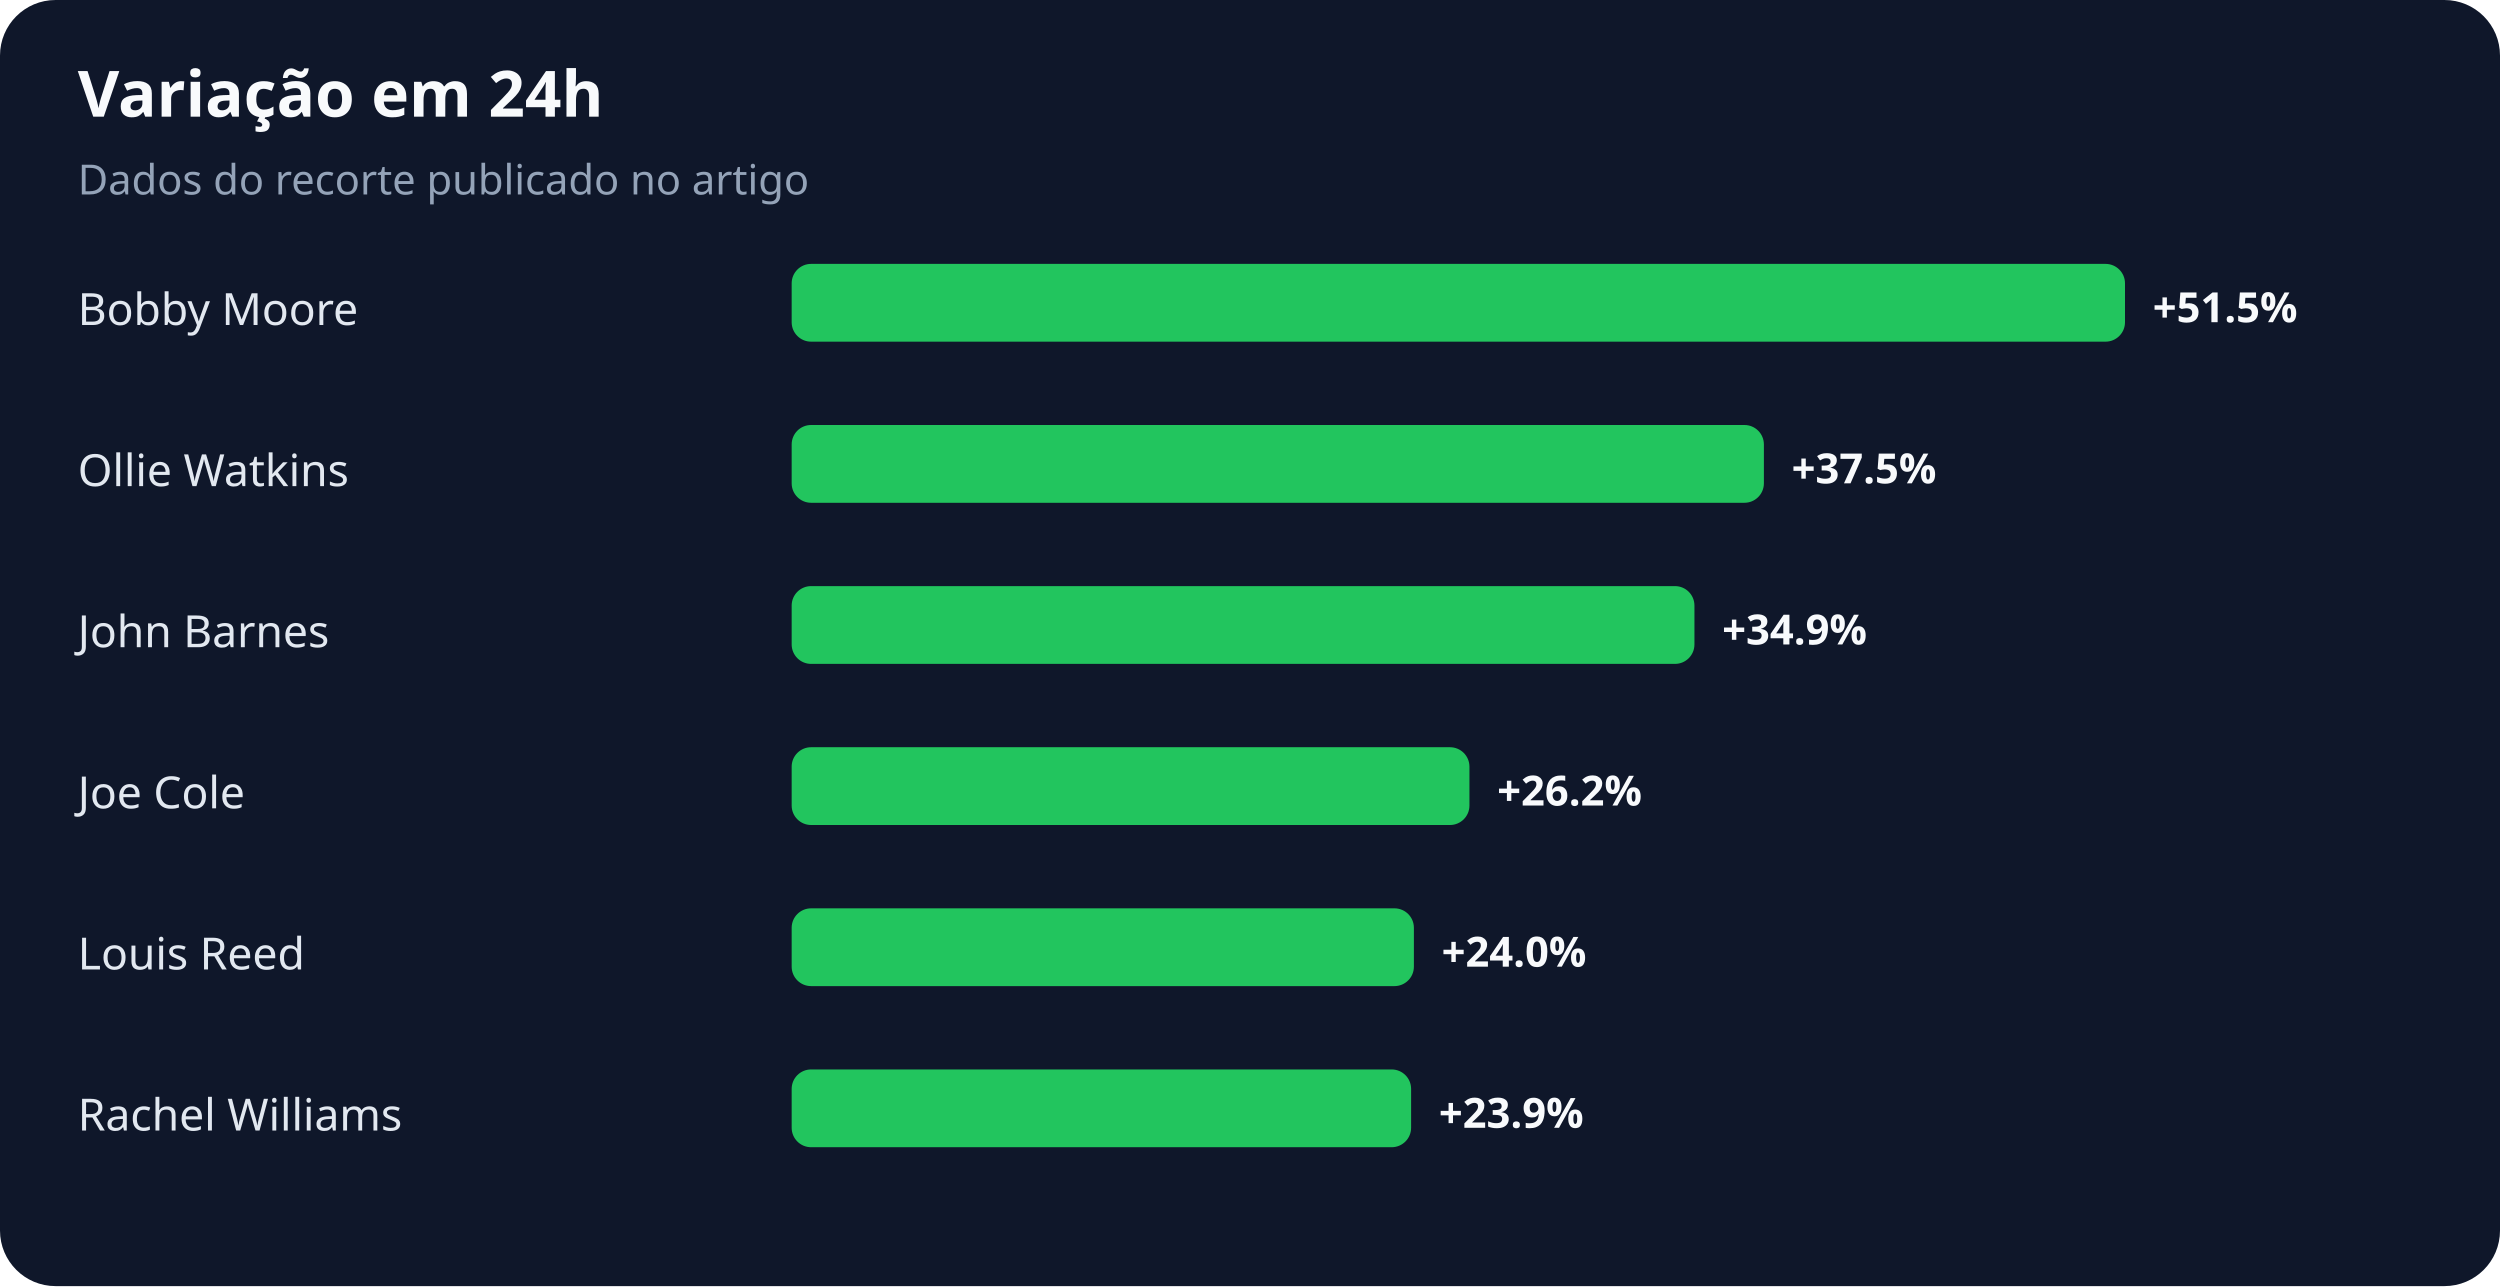
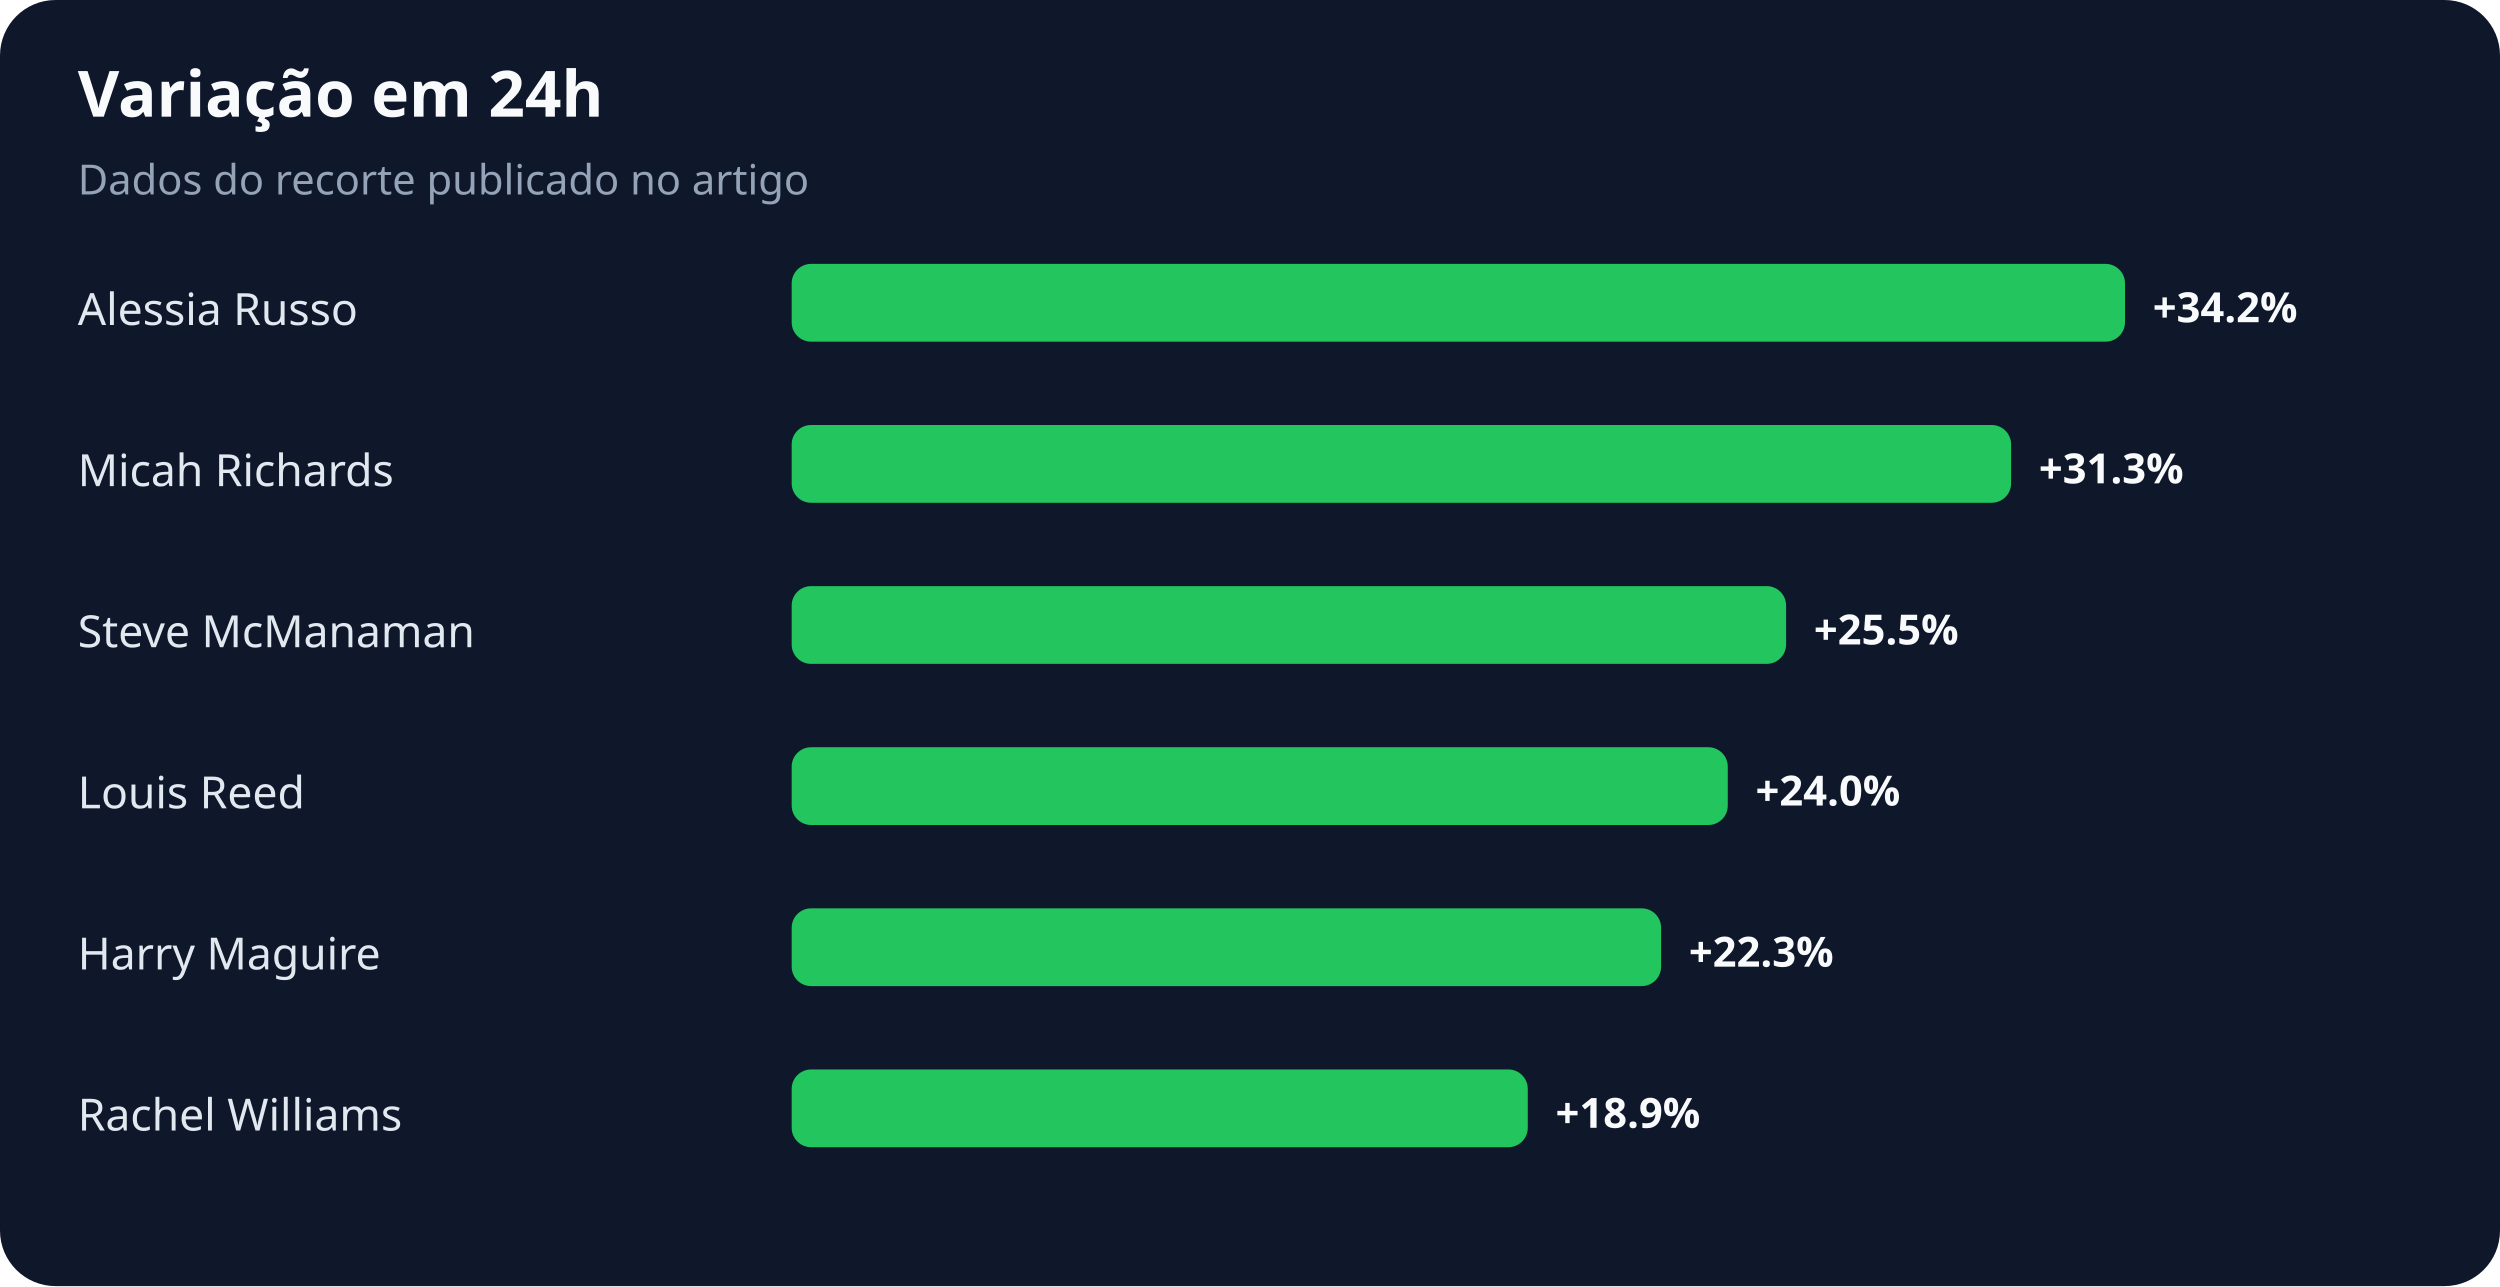
<svg xmlns="http://www.w3.org/2000/svg" width="900" height="463" viewBox="0 0 900 463" role="img" aria-labelledby="title desc">
  <rect width="100%" height="100%" rx="20" fill="#0f172a" />
  <text x="28" y="42" fill="#f8fafc" font-family="system-ui,sans-serif" font-size="23" font-weight="700">Variação em 24h</text>
  <text x="28" y="70" fill="#94a3b8" font-family="system-ui,sans-serif" font-size="15">Dados do recorte publicado no artigo</text>
-   <text x="28" y="117" fill="#e2e8f0" font-family="system-ui,sans-serif" font-size="16">Bobby Moore</text>
+   <text x="28" y="117" fill="#e2e8f0" font-family="system-ui,sans-serif" font-size="16">Alessia Russo</text>
  <rect x="285" y="95" width="480" height="28" rx="7" fill="#22c55e" />
-   <text x="775" y="116" fill="#f8fafc" font-family="system-ui,sans-serif" font-size="15" font-weight="700">+51.5%</text>
-   <text x="28" y="175" fill="#e2e8f0" font-family="system-ui,sans-serif" font-size="16">Ollie Watkins</text>
-   <rect x="285" y="153" width="350" height="28" rx="7" fill="#22c55e" />
-   <text x="645" y="174" fill="#f8fafc" font-family="system-ui,sans-serif" font-size="15" font-weight="700">+37.5%</text>
-   <text x="28" y="233" fill="#e2e8f0" font-family="system-ui,sans-serif" font-size="16">John Barnes</text>
-   <rect x="285" y="211" width="325" height="28" rx="7" fill="#22c55e" />
-   <text x="620" y="232" fill="#f8fafc" font-family="system-ui,sans-serif" font-size="15" font-weight="700">+34.9%</text>
-   <text x="28" y="291" fill="#e2e8f0" font-family="system-ui,sans-serif" font-size="16">Joe Cole</text>
-   <rect x="285" y="269" width="244" height="28" rx="7" fill="#22c55e" />
-   <text x="539" y="290" fill="#f8fafc" font-family="system-ui,sans-serif" font-size="15" font-weight="700">+26.2%</text>
-   <text x="28" y="349" fill="#e2e8f0" font-family="system-ui,sans-serif" font-size="16">Louis Reed</text>
-   <rect x="285" y="327" width="224" height="28" rx="7" fill="#22c55e" />
-   <text x="519" y="348" fill="#f8fafc" font-family="system-ui,sans-serif" font-size="15" font-weight="700">+24.0%</text>
+   <text x="775" y="116" fill="#f8fafc" font-family="system-ui,sans-serif" font-size="15" font-weight="700">+34.2%</text>
+   <text x="28" y="175" fill="#e2e8f0" font-family="system-ui,sans-serif" font-size="16">Micah Richards</text>
+   <rect x="285" y="153" width="439" height="28" rx="7" fill="#22c55e" />
+   <text x="734" y="174" fill="#f8fafc" font-family="system-ui,sans-serif" font-size="15" font-weight="700">+31.3%</text>
+   <text x="28" y="233" fill="#e2e8f0" font-family="system-ui,sans-serif" font-size="16">Steve McManaman</text>
+   <rect x="285" y="211" width="358" height="28" rx="7" fill="#22c55e" />
+   <text x="653" y="232" fill="#f8fafc" font-family="system-ui,sans-serif" font-size="15" font-weight="700">+25.5%</text>
+   <text x="28" y="291" fill="#e2e8f0" font-family="system-ui,sans-serif" font-size="16">Louis Reed</text>
+   <rect x="285" y="269" width="337" height="28" rx="7" fill="#22c55e" />
+   <text x="632" y="290" fill="#f8fafc" font-family="system-ui,sans-serif" font-size="15" font-weight="700">+24.0%</text>
+   <text x="28" y="349" fill="#e2e8f0" font-family="system-ui,sans-serif" font-size="16">Harry Maguire</text>
+   <rect x="285" y="327" width="313" height="28" rx="7" fill="#22c55e" />
+   <text x="608" y="348" fill="#f8fafc" font-family="system-ui,sans-serif" font-size="15" font-weight="700">+22.3%</text>
  <text x="28" y="407" fill="#e2e8f0" font-family="system-ui,sans-serif" font-size="16">Rachel Williams</text>
-   <rect x="285" y="385" width="223" height="28" rx="7" fill="#22c55e" />
-   <text x="518" y="406" fill="#f8fafc" font-family="system-ui,sans-serif" font-size="15" font-weight="700">+23.9%</text>
+   <rect x="285" y="385" width="265" height="28" rx="7" fill="#22c55e" />
+   <text x="560" y="406" fill="#f8fafc" font-family="system-ui,sans-serif" font-size="15" font-weight="700">+18.9%</text>
</svg>
